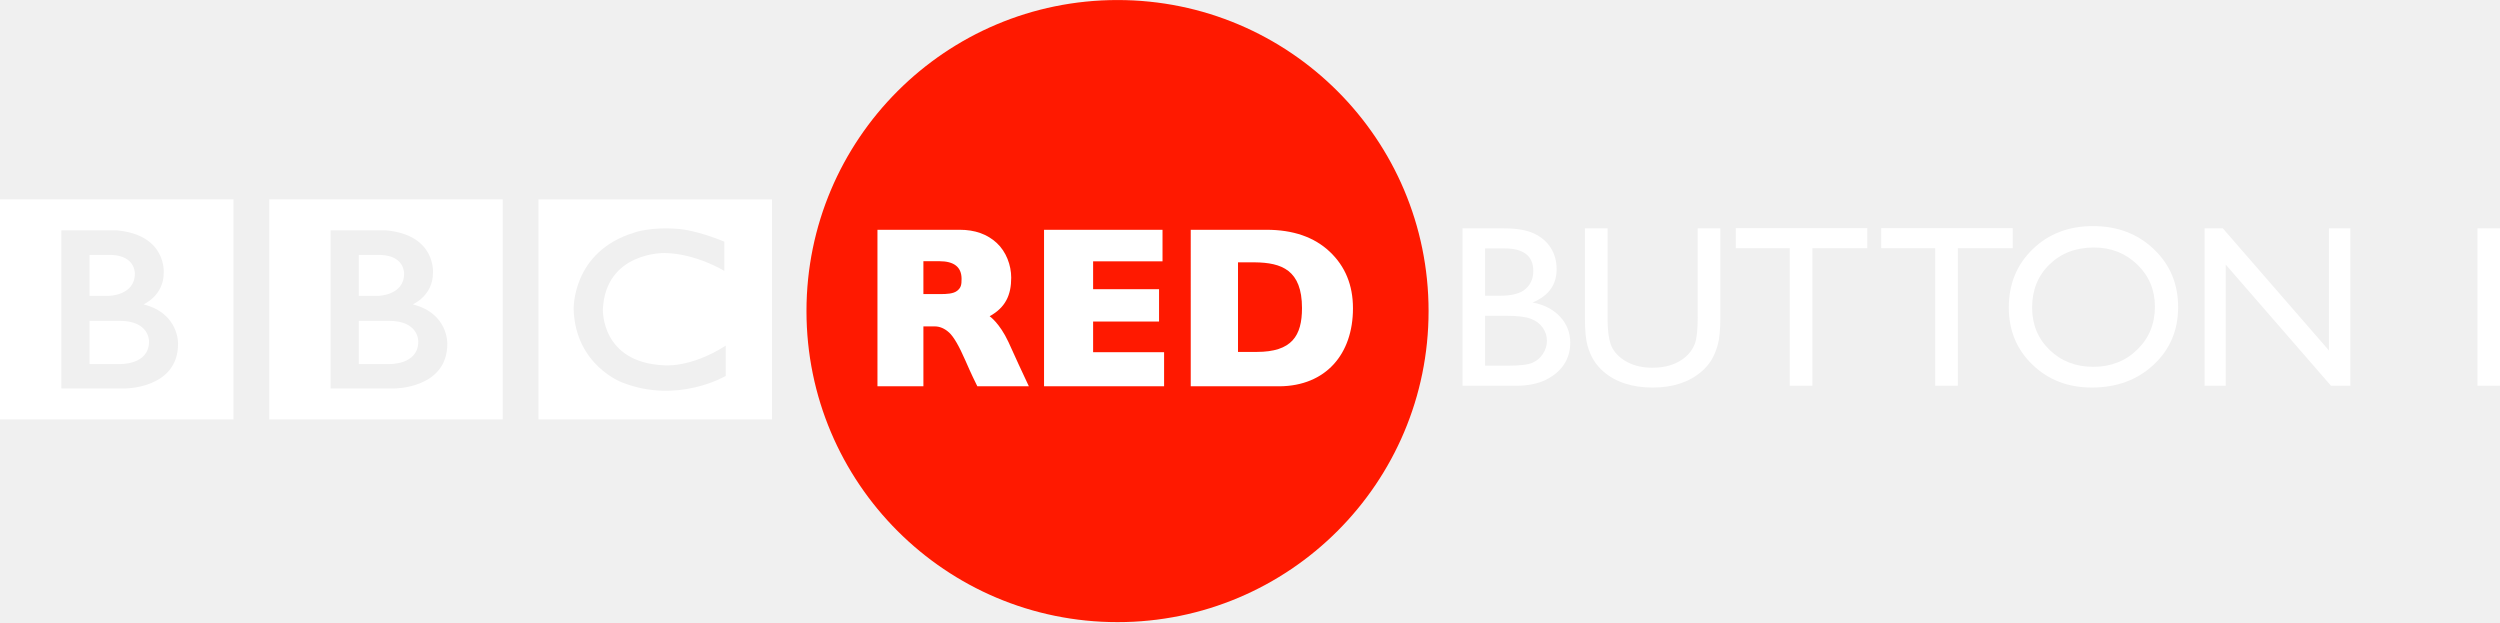
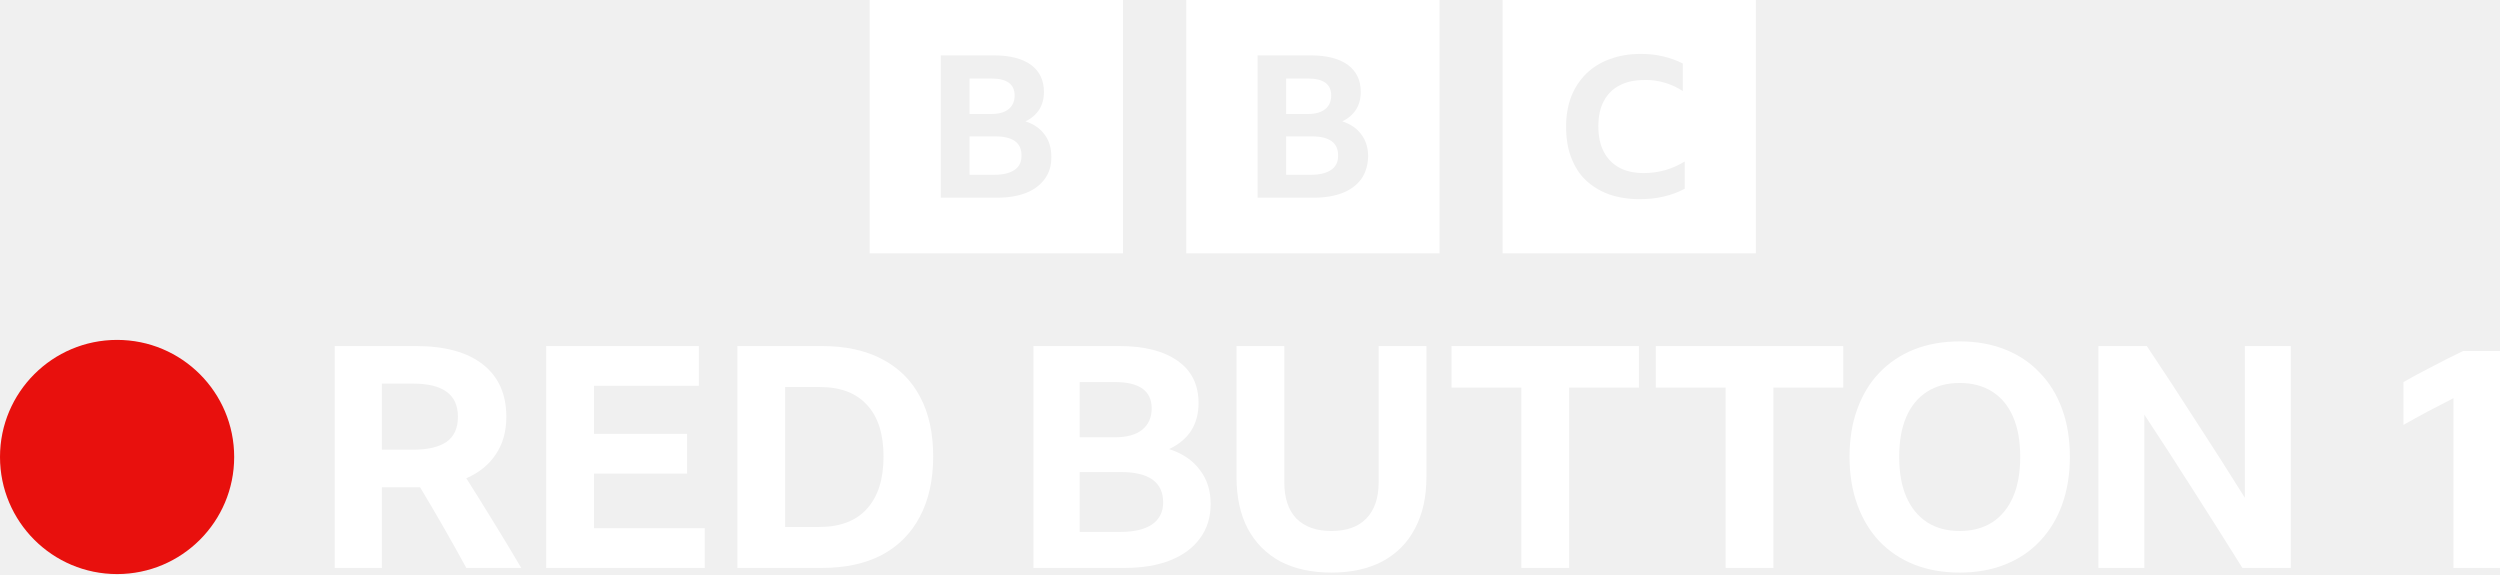
- <svg xmlns="http://www.w3.org/2000/svg" version="1.1" viewBox="0 0 1062.6 264.4">
-   <g transform="translate(151.61 -418.71)">
-     <circle transform="matrix(1.0732 0 0 1.0732 -14.836 -70.977)" cx="315.15" cy="579.49" r="123.19" fill="#ff1900" fill-rule="evenodd" />
-     <g transform="matrix(1.0974 0 0 1.0974 -181.94 -530.53)" fill="#fff">
-       <g transform="matrix(.82302 0 0 -.82302 189.64 997.28)">
-         <path d="m0 0c0-11.25-14-10.583-14-10.583h-14v20.333h14c14.417 0.083 14-9.75 14-9.75m-28 40.75h10.667c11.083-0.584 10.666-8.833 10.666-8.833 0-10.25-12.25-10.417-12.25-10.417h-9.083v19.25zm25.417-23.25s9.583 4.083 9.5 14.917c0 0 1.457 17.749-22.063 19.916h-26.104v-74.416h29.917s25-0.084 25 21c0 0 0.583 14.333-16.25 18.583m-67.545 49.416h109.88v-103.54h-109.88v103.54z" fill="#fff" />
-       </g>
-       <g transform="matrix(.82302 0 0 -.82302 85.355 997.28)">
-         <path d="m0 0c0-11.25-14-10.583-14-10.583h-14v20.333h14c14.417 0.083 14-9.75 14-9.75m-28 40.75h10.667c11.083-0.584 10.666-8.833 10.666-8.833 0-10.25-12.25-10.417-12.25-10.417h-9.083v19.25zm25.417-23.25s9.583 4.083 9.5 14.917c0 0 1.457 17.749-22.063 19.916h-26.104v-74.416h29.917s25-0.084 25 21c0 0 0.583 14.333-16.25 18.583m-67.545 49.416h109.88v-103.54h-109.88v103.54z" fill="#fff" />
-       </g>
-       <g transform="matrix(.82302 0 0 -.82302 308.19 958.6)">
-         <path d="m0 0v-13.75s-13.417 8.25-28.25 8.417c0 0-27.666 0.54-28.916-26.522 0 0-1-24.895 28.583-26.312 0 0 12.417-1.5 29.25 9.25v-14.25s-22.583-13.416-48.75-3.083c0 0-22 8.04-22.834 34.395 0 0-0.917 27.105 28.417 36.105 0 0 7.834 3 21.917 1.667 0 0 8.416-0.834 20.583-5.917m-87.461-83.627h109.88v103.54h-109.88v-103.54z" fill="#fff" />
-       </g>
-     </g>
-     <path d="m492.68 582.67h-22.651v-66.898h17.527c5.523 7e-5 9.833 0.742 12.93 2.227 3.097 1.485 5.459 3.528 7.087 6.13 1.628 2.602 2.442 5.611 2.442 9.027-5e-5 6.577-3.4 11.285-10.2 14.127 4.885 0.926 8.771 2.937 11.661 6.034 2.889 3.097 4.334 6.8 4.334 11.11-4e-5 3.416-0.878 6.465-2.634 9.146-1.756 2.682-4.334 4.869-7.734 6.561-3.4 1.692-7.654 2.538-12.762 2.538zm-4.837-58.375h-8.237v20.113h6.369c5.108 4e-5 8.739-0.974 10.894-2.921 2.155-1.947 3.232-4.469 3.232-7.566-5e-5 -6.417-4.086-9.625-12.259-9.625zm0.718 28.637h-8.955v21.214h9.434c5.236 0 8.787-0.407 10.655-1.221 1.868-0.814 3.368-2.083 4.501-3.807 1.133-1.724 1.7-3.576 1.7-5.555-5e-5 -2.043-0.599-3.911-1.796-5.603-1.197-1.692-2.897-2.953-5.1-3.783-2.203-0.83-5.683-1.245-10.439-1.245z" fill="#fff" />
-     <path d="m569.98 515.77h9.625v37.975c-7e-5 5.14-0.375 9.019-1.125 11.637-0.75 2.618-1.676 4.797-2.777 6.537-1.101 1.74-2.45 3.296-4.046 4.669-5.3 4.565-12.227 6.848-20.783 6.848-8.716 0-15.707-2.267-20.975-6.8-1.596-1.405-2.945-2.977-4.046-4.717s-2.011-3.871-2.73-6.393c-0.718-2.522-1.077-6.481-1.077-11.876v-37.879h9.625v37.975c-3e-5 6.289 0.718 10.663 2.155 13.121 1.437 2.458 3.623 4.43 6.561 5.914 2.937 1.484 6.401 2.227 10.392 2.227 5.683 0 10.312-1.484 13.887-4.454 1.883-1.596 3.24-3.48 4.07-5.651 0.83-2.171 1.245-5.89 1.245-11.158z" fill="#fff" />
-     <path d="m586.17 515.67h55.884v8.524h-23.321v58.47h-9.625v-58.47h-22.938z" fill="#fff" />
-     <path d="m647.99 515.67h55.884v8.524h-23.321v58.47h-9.625v-58.47h-22.938z" fill="#fff" />
-     <path d="m738.03 514.81c10.344 7e-5 18.955 3.272 25.835 9.817 6.88 6.545 10.32 14.749 10.32 24.614-8e-5 9.865-3.472 18.03-10.415 24.494-6.944 6.465-15.699 9.697-26.266 9.697-10.088 0-18.492-3.232-25.213-9.697-6.72-6.465-10.08-14.566-10.08-24.303 0-9.992 3.384-18.261 10.152-24.806 6.768-6.545 15.324-9.817 25.668-9.817zm0.383 9.099c-7.662 5e-5 -13.959 2.394-18.891 7.183-4.932 4.789-7.399 10.902-7.399 18.341-2e-5 7.215 2.474 13.217 7.423 18.006 4.948 4.789 11.142 7.183 18.58 7.183 7.47 0 13.704-2.442 18.7-7.327 4.996-4.885 7.494-10.966 7.494-18.245-7e-5 -7.087-2.498-13.049-7.494-17.886-4.996-4.837-11.134-7.255-18.413-7.255z" fill="#fff" />
-     <path d="m838.29 515.77h9.099v66.898h-8.237l-44.727-51.479v51.479h-9.003v-66.898h7.758l45.11 51.91z" fill="#fff" />
-     <g transform="matrix(2.4518 0 0 2.4518 -344.58 -298.04)" fill="#fff">
-       <path d="m230.82 332.17h14.267c2.628 3e-5 4.765 0.761 6.409 2.282 1.644 1.521 2.511 3.857 2.511 6.019-3e-5 2.991-0.971 5.159-3.737 6.688 0 0 1.711 1.162 3.252 4.452 1.224 2.719 2.405 5.283 3.545 7.691h-8.932c-0.44-0.893-0.983-1.968-2.077-4.48-1.094-2.512-2.033-4.124-2.816-4.836-0.783-0.712-1.622-1.068-2.515-1.068h-1.942v10.384h-7.964zm7.964 5.448v5.7h2.908c1.139 2e-5 2.296-0.047 2.963-0.584 0.667-0.537 0.747-1.051 0.747-2.048 0-2.046-1.288-3.069-3.865-3.069z" />
-       <path d="m280.51 353.39v5.914h-20.812v-27.133h20.54v5.465h-12.032v4.838h11.43v5.6h-11.43v5.315z" />
-       <path d="m285.13 332.17h13.13c4.622 0 8.277 1.266 10.964 3.797 2.687 2.531 4.03 5.804 4.03 9.818 0 7.993-4.752 13.445-12.707 13.518h-15.418zm8.194 5.645v15.529h3.243c6.101 0 7.85-2.797 7.85-7.598 0-6.606-3.532-7.883-8.197-7.931z" />
-     </g>
-     <path d="m901.41 515.77h9.577v66.898h-9.577v-66.898z" fill="#fff" />
+ <svg xmlns="http://www.w3.org/2000/svg" width="873.05" height="200.48" version="1.1" viewBox="0 0 873.05 200.48" xml:space="preserve">
+   <link rel="stylesheet" type="text/css" />
+   <link rel="stylesheet" type="text/css" />
+   <style lang="en" type="text/css" />
+   <style lang="en" type="text/css" />
+   <path class="st0" d="m303.7-4.271e-6v88.465h88.465v-88.465zm110.56 0v88.465h88.465v-88.465zm110.47 0v88.465h88.465v-88.465zm48.23 18.828c2.751 0 5.332 0.258 7.825 0.86s4.728 1.376 6.878 2.494v9.628c-1.891-1.29-4.041-2.236-6.277-2.923-2.321-0.688-4.728-1.031-7.049-0.945-3.439 0-6.363 0.601-8.77 1.891-2.407 1.204-4.299 3.181-5.503 5.503-1.29 2.407-1.891 5.331-1.891 8.77 0 3.439 0.601 6.447 1.891 8.854 1.204 2.407 3.096 4.299 5.417 5.588 2.407 1.29 5.244 1.892 8.597 1.892 5.158 0 9.886-1.377 14.271-4.042v9.495l-0.086 0.047c-2.063 1.118-4.471 2.065-7.136 2.667-2.751 0.688-5.588 0.945-8.597 0.945-3.955 0-7.566-0.602-10.746-1.719-3.181-1.204-5.845-2.838-8.08-4.987s-3.869-4.813-5.073-7.994c-1.204-3.181-1.719-6.706-1.719-10.661 0-3.869 0.601-7.309 1.805-10.49 1.204-3.095 3.009-5.759 5.244-7.994 2.321-2.235 5.072-3.955 8.253-5.073 3.181-1.204 6.792-1.805 10.746-1.805zm-244.42 0.515h18.655c5.502 0 9.801 1.118 12.81 3.268 3.009 2.235 4.557 5.33 4.557 9.457 0 2.407-0.516 4.384-1.634 6.189-1.118 1.719-2.665 3.096-4.814 4.127 2.923 0.946 5.157 2.492 6.705 4.641 1.548 2.063 2.322 4.643 2.322 7.652 0.086 3.009-0.689 5.588-2.237 7.737-1.548 2.149-3.697 3.784-6.448 4.901-2.837 1.118-6.189 1.719-10.058 1.719h-19.859zm110.64 0h18.657c5.502 0 9.799 1.118 12.808 3.268 3.009 2.235 4.557 5.33 4.557 9.457 0 2.407-0.516 4.384-1.634 6.189-1.118 1.719-2.665 3.096-4.814 4.127 2.923 0.946 5.159 2.492 6.706 4.641 1.548 2.063 2.321 4.643 2.321 7.652-0.086 3.009-0.859 5.588-2.321 7.737-1.548 2.149-3.697 3.784-6.448 4.901-2.837 1.118-6.191 1.719-10.06 1.719h-19.773zm-100.59 8.082v12.38h7.652c2.665 0 4.643-0.602 6.018-1.719s2.064-2.751 2.064-4.728c0-3.955-2.665-5.932-8.082-5.932zm110.56 0v12.38h7.652c2.665 0 4.642-0.602 6.018-1.719 1.375-1.118 2.064-2.751 2.064-4.728 0-3.955-2.665-5.932-8.082-5.932zm-110.56 20.203v13.411h8.77c3.009 0 5.33-0.602 6.963-1.719s2.406-2.75 2.406-4.9c0.086-4.556-3.008-6.792-9.198-6.792zm110.56 0v13.411h8.77c3.009 0 5.33-0.602 6.963-1.719 1.633-1.118 2.408-2.75 2.408-4.9 0.086-4.556-3.01-6.792-9.2-6.792z" clip-rule="evenodd" fill="#fff" fill-rule="evenodd" stroke-width=".86" />
+   <g transform="matrix(1.6 0 0 1.6 .00017362 118.7)" fill="#fff">
+     <path d="m489.43 49.77c-3.522-5.644-7.089-11.289-10.702-16.933-3.612-5.689-7.18-11.198-10.702-16.527v33.459h-10.024v-48.428h10.566c3.658 5.464 7.247 10.95 10.769 16.459 3.567 5.464 7.112 11.018 10.634 16.662v-33.121h10.024l-2e-5 48.428z" />
+     <path d="m427.73 0.326q5.486 0 9.889 1.761 4.47 1.761 7.586 5.08 3.183 3.251 4.877 7.925 1.693 4.606 1.693 10.431 0 5.757-1.693 10.431-1.693 4.673-4.877 7.992-3.116 3.319-7.586 5.08-4.403 1.761-9.889 1.761t-9.957-1.761q-4.403-1.761-7.586-5.08-3.116-3.319-4.809-7.992-1.693-4.673-1.693-10.431 0-5.825 1.693-10.431 1.693-4.673 4.809-7.925 3.183-3.319 7.586-5.08 4.47-1.761 9.957-1.761zm0 41.384q4.132 0 7.112-1.897 2.98-1.964 4.538-5.554t1.558-8.737-1.558-8.737-4.538-5.486-7.112-1.897-7.112 1.897-4.538 5.486-1.558 8.737 1.558 8.737 4.538 5.554q2.98 1.897 7.112 1.897z" />
+     <path d="m361.4 1.342h40.91v9.076h-15.24v39.352h-10.431v-39.352h-15.24z" />
+     <path d="m316.81 1.342h40.91v9.076h-15.24v39.352h-10.431v-39.352h-15.24z" />
+     <path d="m290.61 50.786q-6.502 0-11.176-2.438-4.606-2.506-7.112-7.179-2.438-4.673-2.438-11.243v-28.583h10.431v29.734q0 5.148 2.642 7.925 2.709 2.709 7.654 2.709t7.586-2.709q2.709-2.777 2.709-7.925v-29.734h10.431v28.583q0 6.57-2.506 11.243-2.438 4.673-7.112 7.179-4.673 2.438-11.108 2.438z" />
+     <path d="m264.24 35.818q0 4.335-2.303 7.45-2.235 3.116-6.434 4.809-4.199 1.693-10.092 1.693h-19.845v-48.428h18.694q8.263 0 12.801 3.251 4.538 3.183 4.538 9.211 0 3.454-1.626 6.028-1.626 2.506-4.809 3.996 4.403 1.422 6.705 4.538 2.371 3.048 2.371 7.45zm-28.583-14.562h7.654q3.928 0 5.96-1.626 2.1-1.693 2.1-4.673 0-5.757-8.06-5.757h-7.654zm0 20.658h8.805q4.538 0 6.976-1.626 2.438-1.693 2.438-4.809 0-6.638-9.279-6.638h-8.941z" />
+     <path d="m160.94 1.342h18.491q7.654 0 13.072 2.845 5.486 2.845 8.331 8.263 2.845 5.351 2.845 13.004t-2.913 13.14q-2.845 5.418-8.263 8.331-5.418 2.845-13.14 2.845h-18.423zm17.881 39.488q6.773 0 10.363-3.928 3.658-3.996 3.658-11.447 0-7.383-3.59-11.243-3.522-3.928-10.363-3.928h-7.518v30.547z" />
+     <path d="m119.21 1.342h33.324v8.67h-22.893v10.498h20.32v8.67h-20.32v11.921h24.18v8.67h-34.611z" />
+     <path d="m83.353 32.16v17.61h-10.295v-48.428h17.678q9.55 0 14.63 3.996 5.148 3.996 5.148 11.447 0 4.809-2.303 8.195-2.235 3.387-6.434 5.215 3.048 4.809 6.028 9.686 2.98 4.809 5.96 9.889h-11.988q-4.877-8.941-10.092-17.61-0.542 0-1.016 0zm0-8.195h6.773q4.809 0 7.315-1.693 2.506-1.761 2.506-5.486 0-3.725-2.506-5.486-2.438-1.761-7.247-1.761h-6.841z" />
  </g>
+   <circle cx="40.89" cy="159.59" r="40.89" fill="#e8100d" stroke-width="1.6" />
+   <path d="m873.05 122.58v75.752h-16.256v-59.279q-4.443 2.276-8.995 4.66-4.443 2.384-8.453 4.66v-14.955q4.335-2.493 9.645-5.202 5.31-2.818 11.162-5.635z" fill="#fff" stroke-width="2.709" style="white-space:pre" />
</svg>
